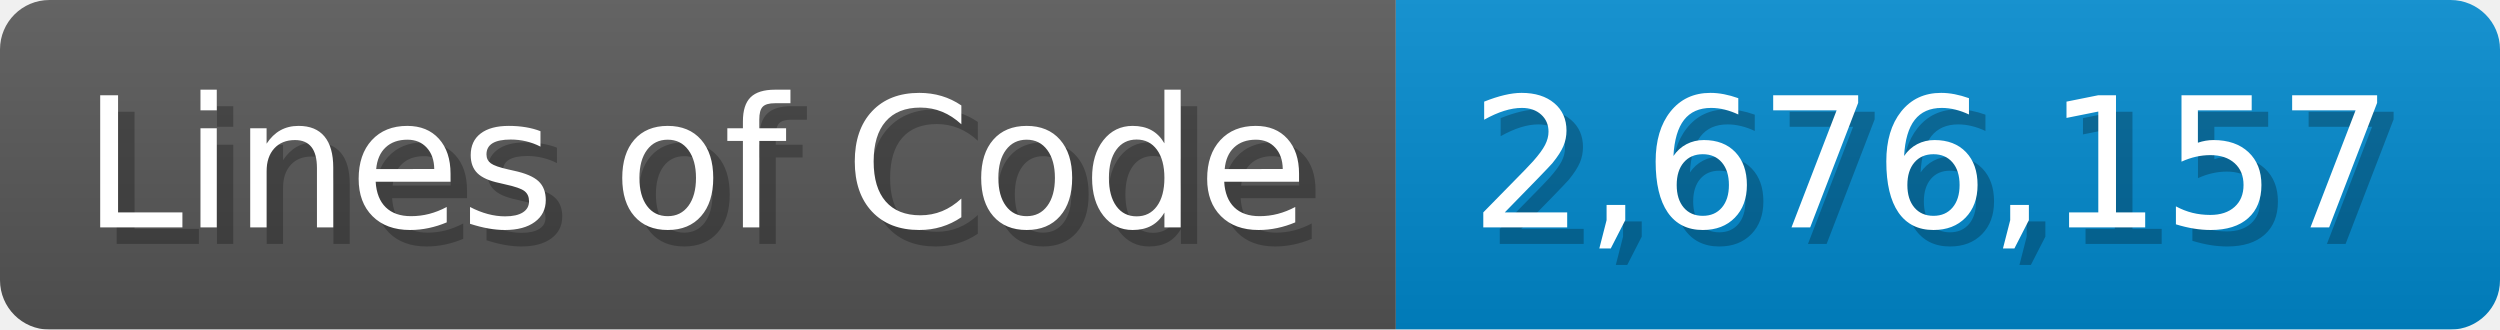
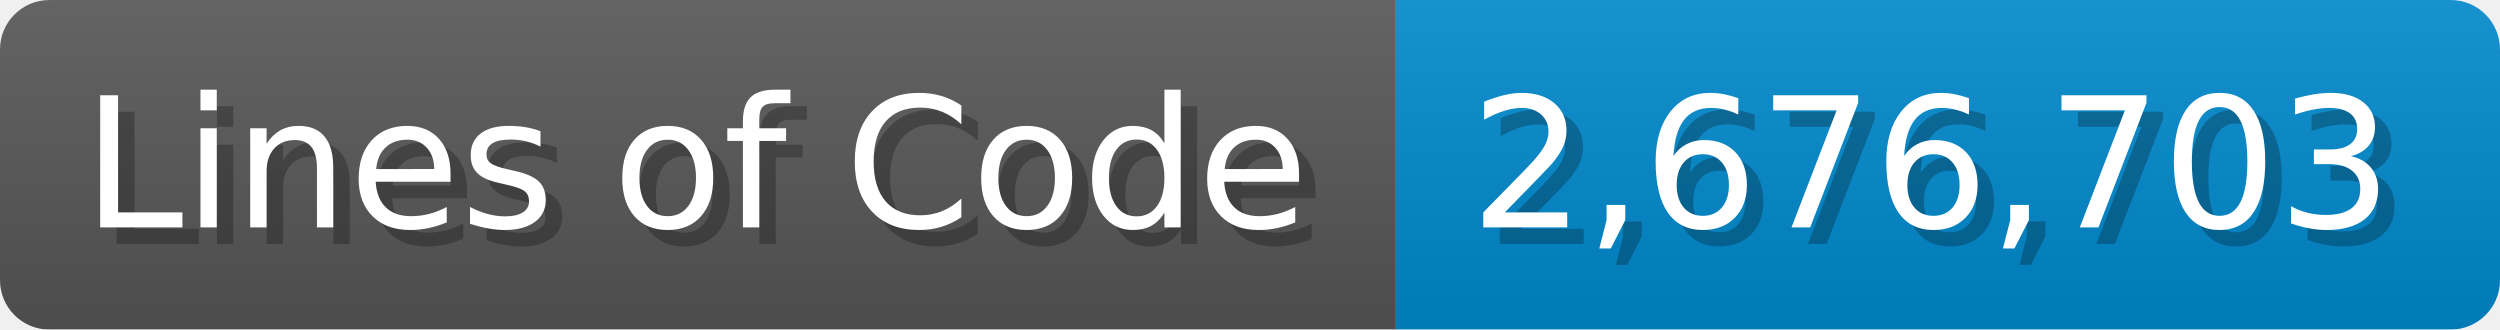
<svg xmlns="http://www.w3.org/2000/svg" width="151.7" height="20" viewBox="0 0 1517 200">
  <linearGradient id="a" x2="0" y2="100%">
    <stop offset="0" stop-opacity=".1" stop-color="#EEE" />
    <stop offset="1" stop-opacity=".1" />
  </linearGradient>
  <mask id="m">
    <rect width="1517" height="200" rx="30" fill="#FFF" />
  </mask>
  <g mask="url(#m)">
    <rect width="847" height="200" fill="#555" />
    <rect width="670" height="200" fill="#08C" x="847" />
    <rect width="1517" height="200" fill="url(#a)" />
  </g>
  <g fill="#fff" text-anchor="start" font-family="Verdana,DejaVu Sans,sans-serif" font-size="110">
    <text x="60" y="148" textLength="747" fill="#000" opacity="0.25">Lines of Code</text>
    <text x="50" y="138" textLength="747">Lines of Code</text>
-     <text x="902" y="148" textLength="570" fill="#000" opacity="0.25">2,676,157</text>
-     <text x="892" y="138" textLength="570">2,676,157</text>
+     <text x="902" y="148" textLength="570" fill="#000" opacity="0.25">2,676,703</text>
+     <text x="892" y="138" textLength="570">2,676,703</text>
  </g>
</svg>
